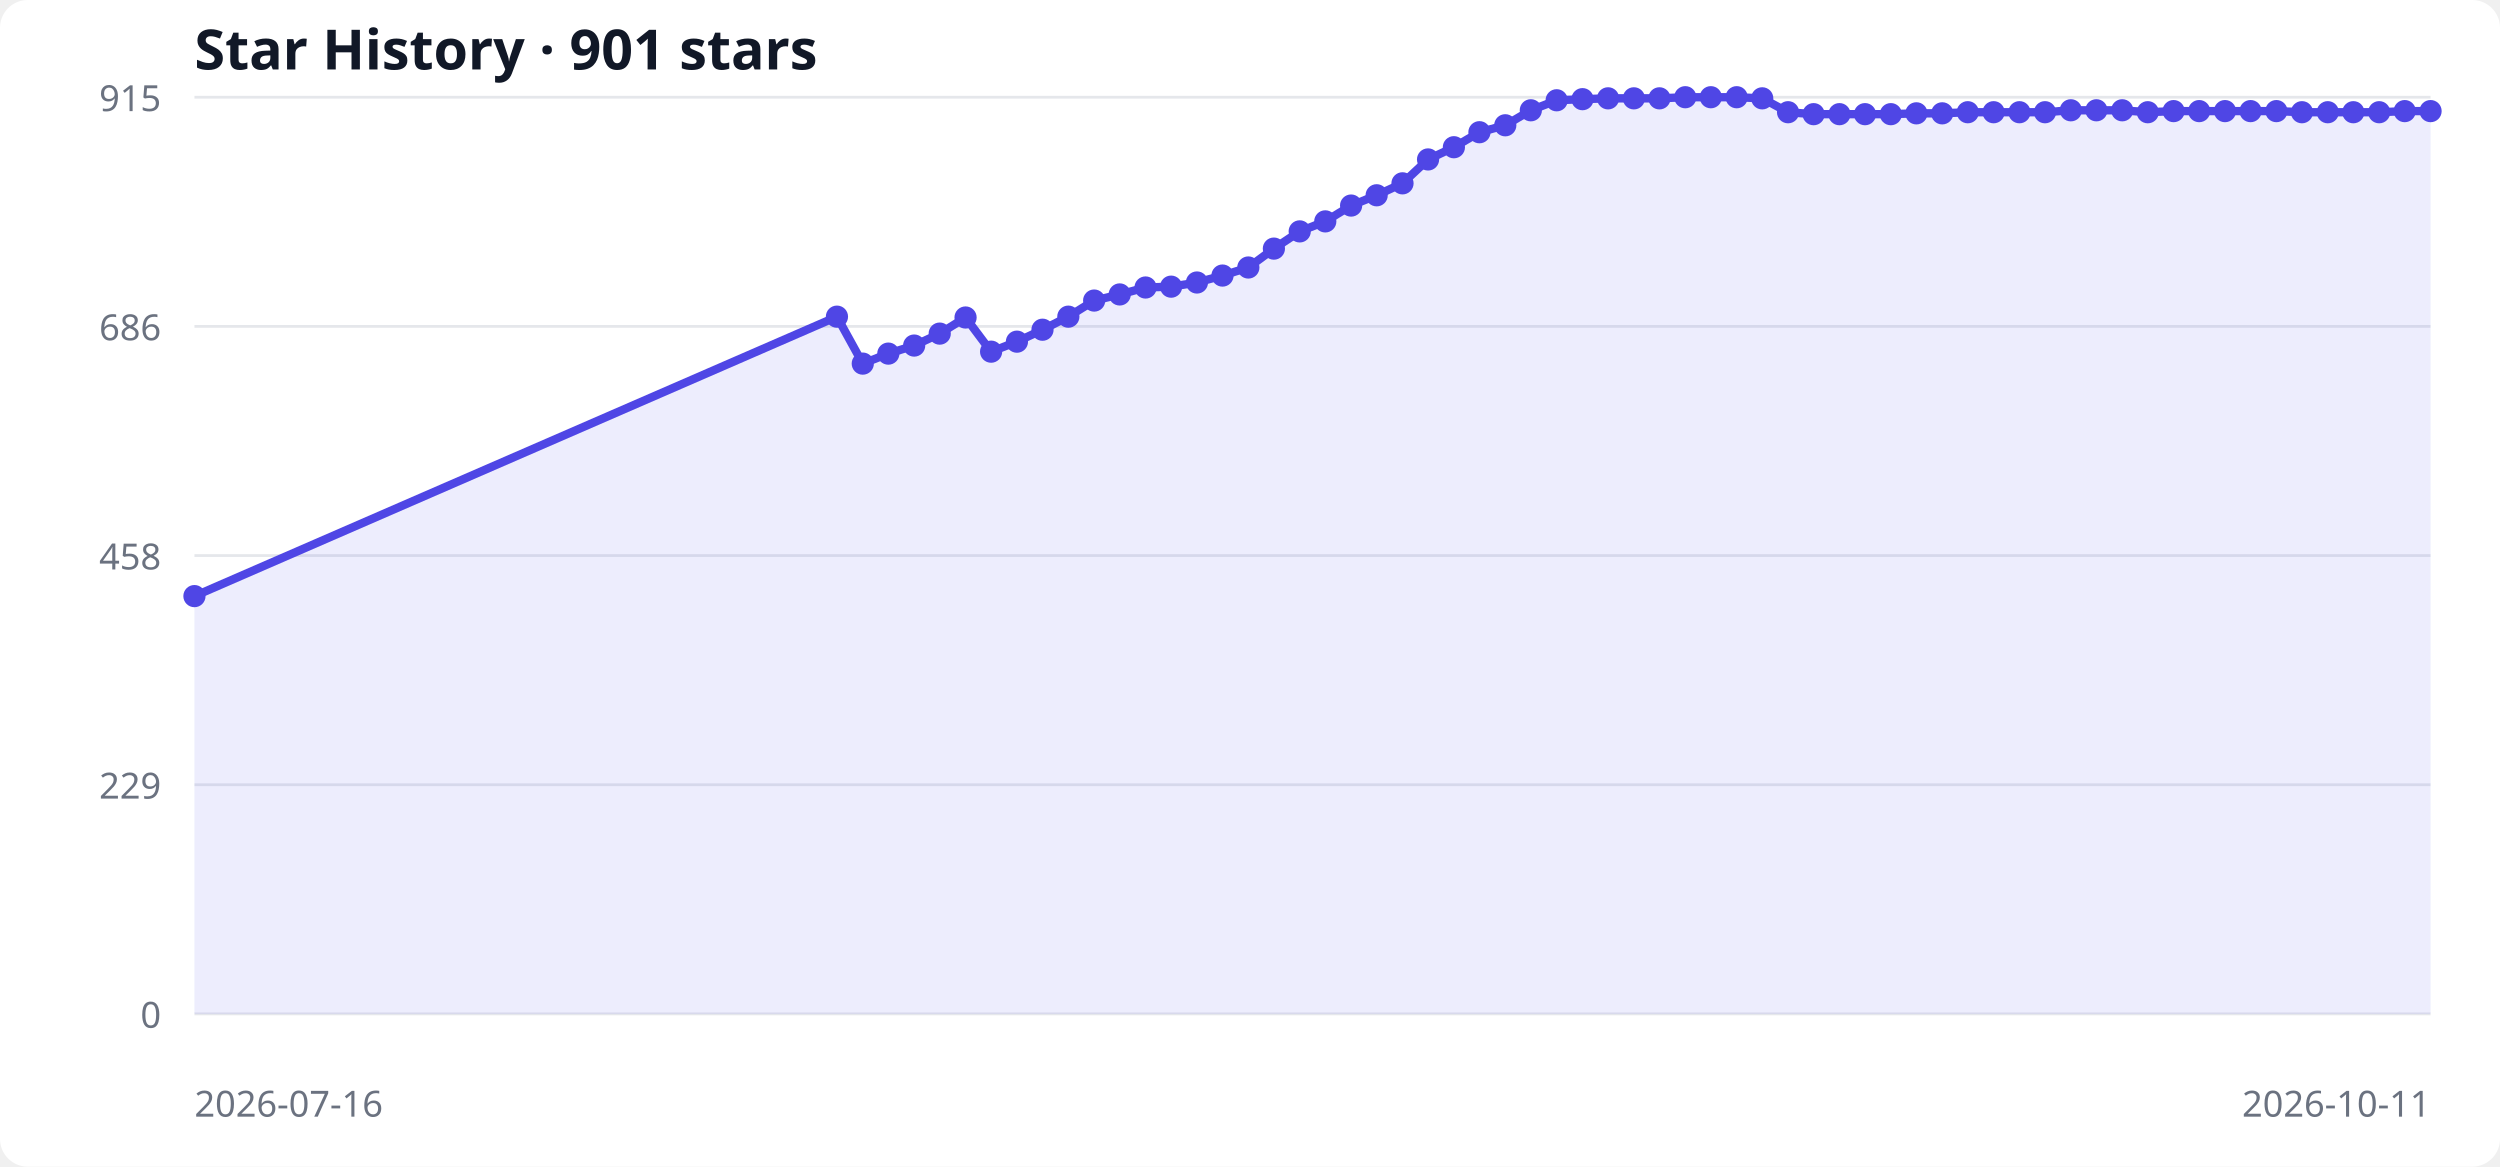
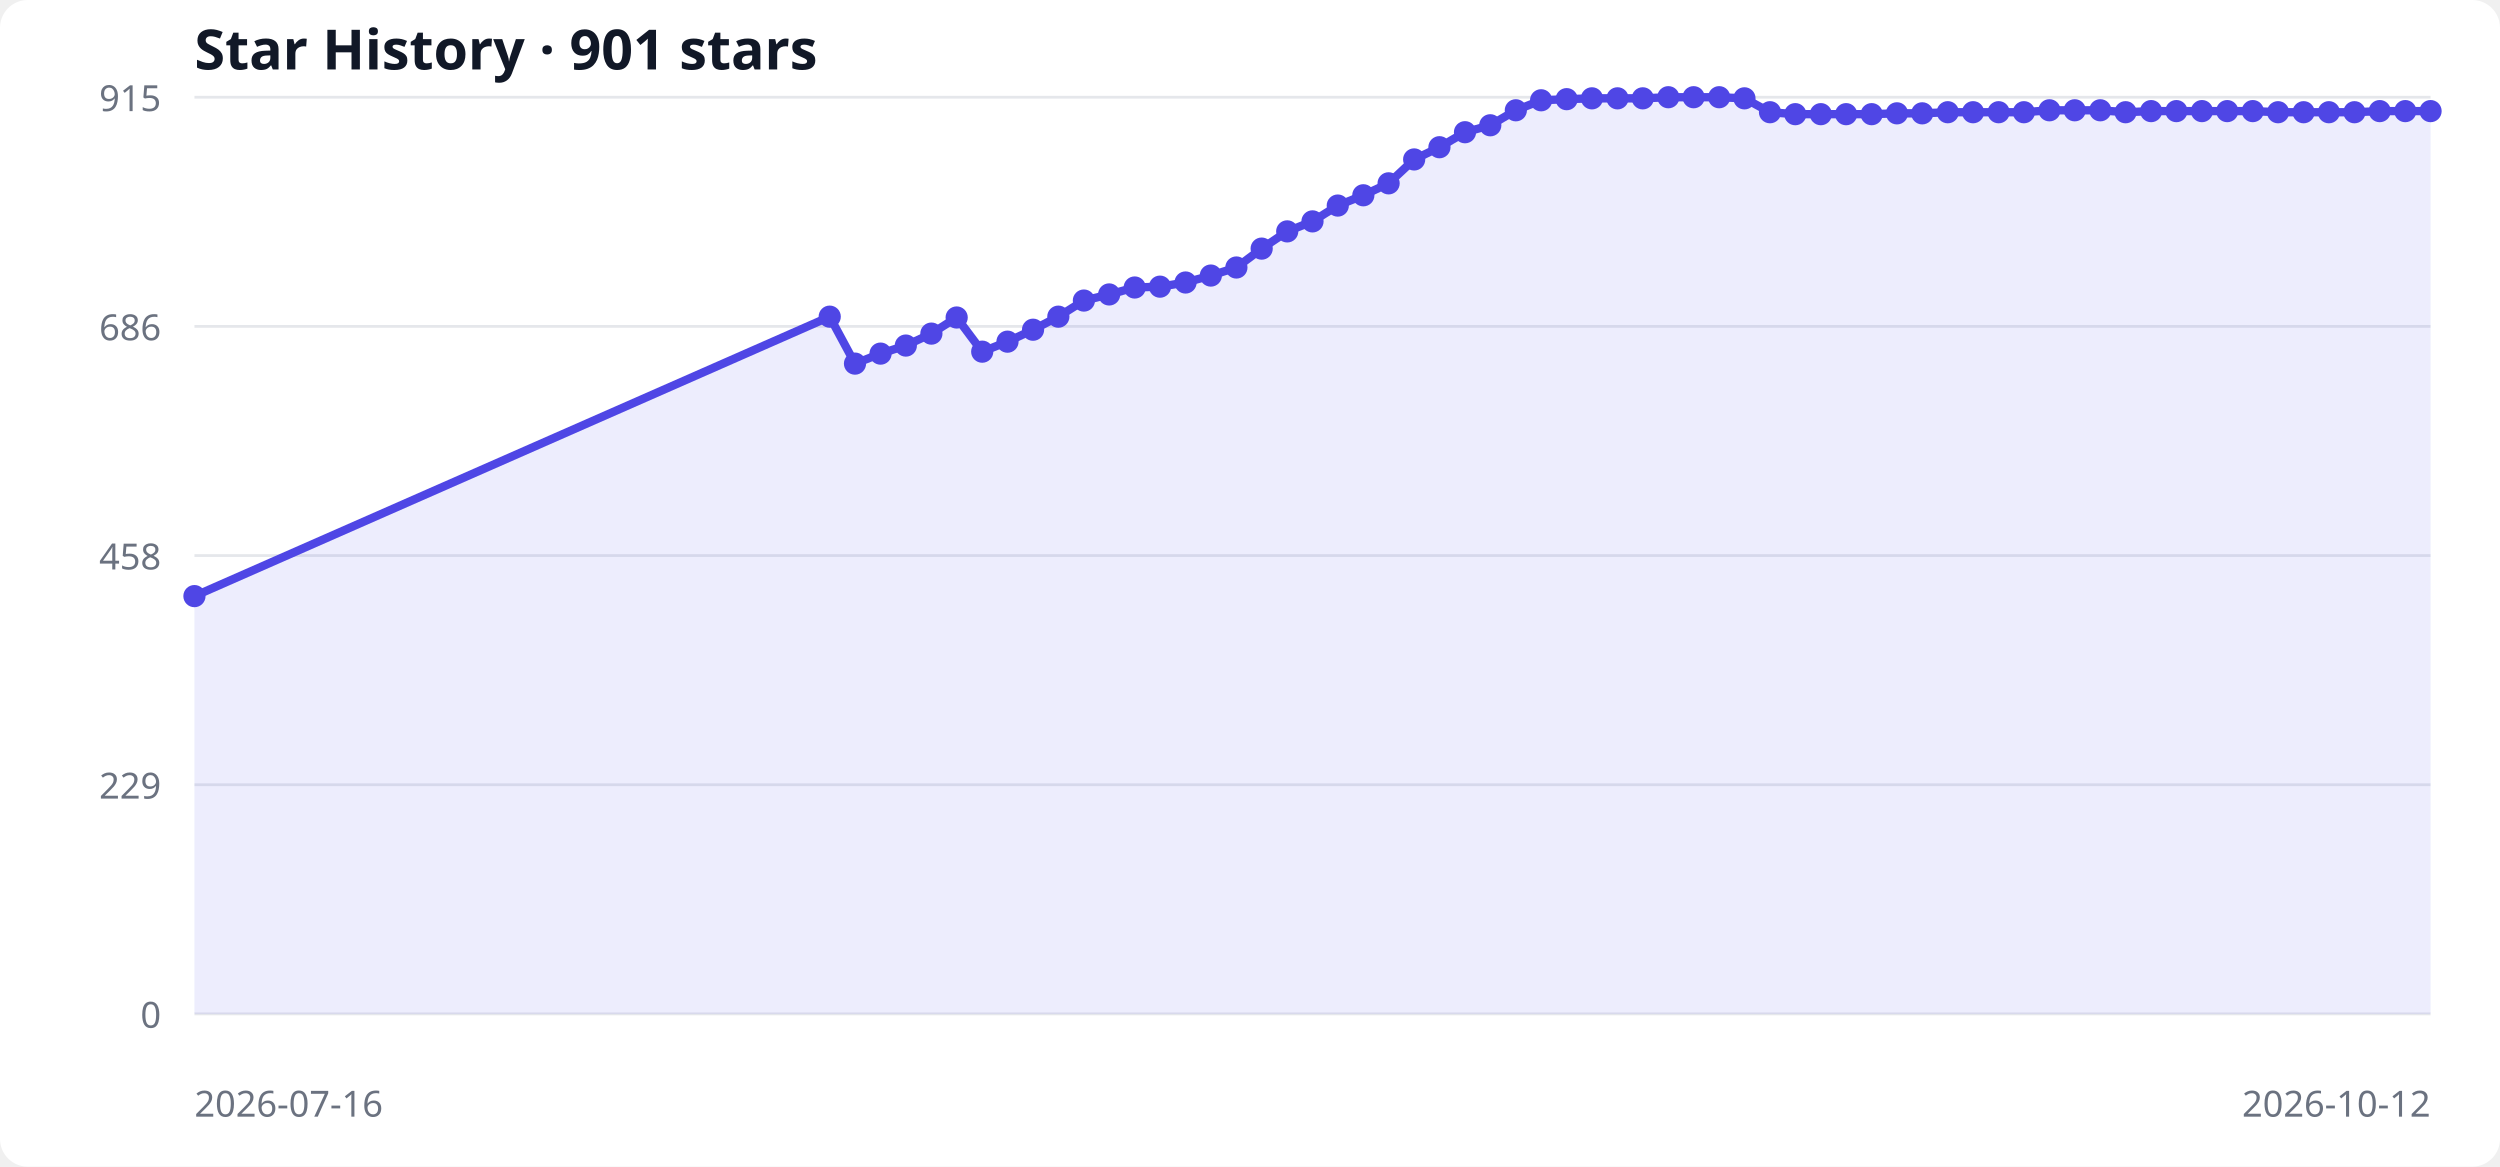
<svg xmlns="http://www.w3.org/2000/svg" width="900" height="420" viewBox="0 0 900 420" role="img" aria-labelledby="title desc">
  <style>
  .bg { fill: #ffffff; } .grid { stroke: #e5e7eb; stroke-width: 1; }
  .label { fill: #6b7280; font: 13px system-ui, sans-serif; }
  .title { fill: #111827; font: 600 20px system-ui, sans-serif; }
  .area { fill: #6366f1; opacity: .12; } .line { fill: none; stroke: #4f46e5; stroke-width: 3; } .point { fill: #4f46e5; }
  @media (prefers-color-scheme: dark) { .bg { fill: #0d1117; } .grid { stroke: #30363d; } .label { fill: #8b949e; } .title { fill: #f0f6fc; } .area { fill: #818cf8; } .line { stroke: #818cf8; } .point { fill: #818cf8; } }
</style>
  <rect class="bg" width="100%" height="100%" rx="10" />
  <text x="70" y="25" class="title">Star History · 901 stars</text>
  <line x1="70" y1="365.0" x2="875" y2="365.0" class="grid" />
  <text x="58" y="370.0" text-anchor="end" class="label">0</text>
  <line x1="70" y1="282.5" x2="875" y2="282.5" class="grid" />
  <text x="58" y="287.5" text-anchor="end" class="label">229</text>
  <line x1="70" y1="200.0" x2="875" y2="200.0" class="grid" />
  <text x="58" y="205.0" text-anchor="end" class="label">458</text>
  <line x1="70" y1="117.5" x2="875" y2="117.5" class="grid" />
  <text x="58" y="122.5" text-anchor="end" class="label">686</text>
  <line x1="70" y1="35.0" x2="875" y2="35.0" class="grid" />
  <text x="58" y="40.0" text-anchor="end" class="label">915</text>
-   <polygon points="70,365 70.0,214.6 301.3,114.0 310.6,130.9 319.8,127.3 329.1,124.4 338.3,120.1 347.6,114.3 356.8,126.6 366.1,123.0 375.3,118.7 384.6,114.0 393.9,108.2 403.1,106.0 412.4,103.5 421.6,103.2 430.9,101.7 440.1,99.2 449.4,96.3 458.6,89.5 467.9,83.3 477.1,79.7 486.4,74.0 495.6,70.3 504.9,66.0 514.1,57.4 523.4,53.0 532.6,47.6 541.9,45.1 551.1,39.7 560.4,36.1 569.7,35.7 578.9,35.4 588.2,35.4 597.4,35.4 606.7,35.0 615.9,35.0 625.2,35.0 634.4,35.4 643.7,40.4 652.9,41.1 662.2,41.1 671.4,41.1 680.7,41.1 689.9,40.8 699.2,40.8 708.4,40.4 717.7,40.4 727.0,40.4 736.2,40.4 745.5,39.7 754.7,39.7 764.0,39.7 773.2,40.4 782.5,40.0 791.7,40.0 801.0,40.0 810.2,40.0 819.5,40.0 828.7,40.4 838.0,40.4 847.2,40.4 856.5,40.4 865.7,40.0 875.0,40.0 875,365" class="area" />
-   <polyline points="70.0,214.6 301.3,114.0 310.6,130.9 319.8,127.3 329.1,124.4 338.3,120.1 347.6,114.3 356.8,126.6 366.1,123.0 375.3,118.7 384.6,114.0 393.9,108.2 403.1,106.0 412.4,103.5 421.6,103.2 430.9,101.7 440.1,99.2 449.4,96.3 458.6,89.5 467.9,83.3 477.1,79.7 486.4,74.0 495.6,70.3 504.9,66.0 514.1,57.4 523.4,53.0 532.6,47.6 541.9,45.1 551.1,39.7 560.4,36.1 569.7,35.7 578.9,35.4 588.2,35.4 597.4,35.4 606.7,35.0 615.9,35.0 625.2,35.0 634.4,35.4 643.7,40.4 652.9,41.1 662.2,41.1 671.4,41.1 680.7,41.1 689.9,40.8 699.2,40.8 708.4,40.4 717.7,40.4 727.0,40.4 736.2,40.4 745.5,39.7 754.7,39.7 764.0,39.7 773.2,40.4 782.5,40.0 791.7,40.0 801.0,40.0 810.2,40.0 819.5,40.0 828.7,40.4 838.0,40.4 847.2,40.4 856.5,40.4 865.7,40.0 875.0,40.0" class="line" />
+   <polygon points="70,365 70.0,214.6 298.7,114.0 307.8,130.9 317.0,127.3 326.1,124.4 335.3,120.1 344.4,114.3 353.6,126.6 362.7,123.0 371.9,118.7 381.0,114.0 390.2,108.2 399.3,106.0 408.5,103.5 417.6,103.2 426.8,101.7 435.9,99.2 445.1,96.3 454.2,89.5 463.4,83.3 472.5,79.7 481.6,74.0 490.8,70.3 499.9,66.0 509.1,57.4 518.2,53.0 527.4,47.6 536.5,45.1 545.7,39.7 554.8,36.1 564.0,35.7 573.1,35.4 582.3,35.4 591.4,35.4 600.6,35.0 609.7,35.0 618.9,35.0 628.0,35.4 637.2,40.4 646.3,41.1 655.5,41.1 664.6,41.1 673.8,41.1 682.9,40.8 692.0,40.8 701.2,40.4 710.3,40.4 719.5,40.4 728.6,40.4 737.8,39.7 746.9,39.7 756.1,39.7 765.2,40.4 774.4,40.0 783.5,40.0 792.7,40.0 801.8,40.0 811.0,40.0 820.1,40.4 829.3,40.4 838.4,40.4 847.6,40.4 856.7,40.0 865.9,40.0 875.0,40.0 875,365" class="area" />
+   <polyline points="70.0,214.6 298.7,114.0 307.8,130.9 317.0,127.3 326.1,124.4 335.3,120.1 344.4,114.3 353.6,126.6 362.7,123.0 371.9,118.7 381.0,114.0 390.2,108.2 399.3,106.0 408.5,103.5 417.6,103.2 426.8,101.7 435.9,99.2 445.1,96.3 454.2,89.5 463.4,83.3 472.5,79.7 481.6,74.0 490.8,70.3 499.9,66.0 509.1,57.4 518.2,53.0 527.4,47.6 536.5,45.1 545.7,39.7 554.8,36.1 564.0,35.7 573.1,35.4 582.3,35.4 591.4,35.4 600.6,35.0 609.7,35.0 618.9,35.0 628.0,35.4 637.2,40.4 646.3,41.1 655.5,41.1 664.6,41.1 673.8,41.1 682.9,40.8 692.0,40.8 701.2,40.4 710.3,40.4 719.5,40.4 728.6,40.4 737.8,39.7 746.9,39.7 756.1,39.7 765.2,40.4 774.4,40.0 783.5,40.0 792.7,40.0 801.8,40.0 811.0,40.0 820.1,40.4 829.3,40.4 838.4,40.4 847.6,40.4 856.7,40.0 865.9,40.0 875.0,40.0" class="line" />
  <circle cx="70.0" cy="214.6" r="4" class="point" />
-   <circle cx="301.3" cy="114.0" r="4" class="point" />
-   <circle cx="310.6" cy="130.9" r="4" class="point" />
-   <circle cx="319.8" cy="127.3" r="4" class="point" />
-   <circle cx="329.1" cy="124.4" r="4" class="point" />
-   <circle cx="338.3" cy="120.1" r="4" class="point" />
-   <circle cx="347.6" cy="114.3" r="4" class="point" />
-   <circle cx="356.8" cy="126.6" r="4" class="point" />
-   <circle cx="366.1" cy="123.0" r="4" class="point" />
-   <circle cx="375.3" cy="118.7" r="4" class="point" />
-   <circle cx="384.6" cy="114.0" r="4" class="point" />
-   <circle cx="393.9" cy="108.2" r="4" class="point" />
-   <circle cx="403.1" cy="106.0" r="4" class="point" />
-   <circle cx="412.4" cy="103.5" r="4" class="point" />
-   <circle cx="421.6" cy="103.2" r="4" class="point" />
-   <circle cx="430.9" cy="101.7" r="4" class="point" />
-   <circle cx="440.1" cy="99.2" r="4" class="point" />
-   <circle cx="449.4" cy="96.3" r="4" class="point" />
-   <circle cx="458.6" cy="89.5" r="4" class="point" />
-   <circle cx="467.9" cy="83.3" r="4" class="point" />
-   <circle cx="477.1" cy="79.7" r="4" class="point" />
-   <circle cx="486.4" cy="74.0" r="4" class="point" />
-   <circle cx="495.6" cy="70.3" r="4" class="point" />
-   <circle cx="504.9" cy="66.0" r="4" class="point" />
-   <circle cx="514.1" cy="57.4" r="4" class="point" />
-   <circle cx="523.4" cy="53.0" r="4" class="point" />
-   <circle cx="532.6" cy="47.6" r="4" class="point" />
-   <circle cx="541.9" cy="45.1" r="4" class="point" />
-   <circle cx="551.1" cy="39.7" r="4" class="point" />
-   <circle cx="560.4" cy="36.1" r="4" class="point" />
-   <circle cx="569.7" cy="35.7" r="4" class="point" />
-   <circle cx="578.9" cy="35.4" r="4" class="point" />
-   <circle cx="588.2" cy="35.4" r="4" class="point" />
-   <circle cx="597.4" cy="35.4" r="4" class="point" />
-   <circle cx="606.7" cy="35.0" r="4" class="point" />
-   <circle cx="615.9" cy="35.0" r="4" class="point" />
-   <circle cx="625.2" cy="35.0" r="4" class="point" />
-   <circle cx="634.4" cy="35.4" r="4" class="point" />
-   <circle cx="643.7" cy="40.4" r="4" class="point" />
-   <circle cx="652.9" cy="41.1" r="4" class="point" />
-   <circle cx="662.2" cy="41.1" r="4" class="point" />
-   <circle cx="671.4" cy="41.1" r="4" class="point" />
-   <circle cx="680.7" cy="41.1" r="4" class="point" />
-   <circle cx="689.9" cy="40.8" r="4" class="point" />
-   <circle cx="699.2" cy="40.8" r="4" class="point" />
-   <circle cx="708.4" cy="40.4" r="4" class="point" />
-   <circle cx="717.7" cy="40.4" r="4" class="point" />
-   <circle cx="727.0" cy="40.4" r="4" class="point" />
-   <circle cx="736.2" cy="40.4" r="4" class="point" />
-   <circle cx="745.5" cy="39.7" r="4" class="point" />
-   <circle cx="754.7" cy="39.7" r="4" class="point" />
-   <circle cx="764.0" cy="39.7" r="4" class="point" />
-   <circle cx="773.2" cy="40.4" r="4" class="point" />
-   <circle cx="782.5" cy="40.0" r="4" class="point" />
-   <circle cx="791.7" cy="40.0" r="4" class="point" />
-   <circle cx="801.0" cy="40.0" r="4" class="point" />
-   <circle cx="810.2" cy="40.0" r="4" class="point" />
-   <circle cx="819.5" cy="40.0" r="4" class="point" />
-   <circle cx="828.7" cy="40.4" r="4" class="point" />
-   <circle cx="838.0" cy="40.4" r="4" class="point" />
-   <circle cx="847.2" cy="40.4" r="4" class="point" />
-   <circle cx="856.5" cy="40.4" r="4" class="point" />
-   <circle cx="865.7" cy="40.0" r="4" class="point" />
+   <circle cx="298.7" cy="114.0" r="4" class="point" />
+   <circle cx="307.8" cy="130.9" r="4" class="point" />
+   <circle cx="317.0" cy="127.3" r="4" class="point" />
+   <circle cx="326.1" cy="124.4" r="4" class="point" />
+   <circle cx="335.3" cy="120.1" r="4" class="point" />
+   <circle cx="344.4" cy="114.3" r="4" class="point" />
+   <circle cx="353.6" cy="126.6" r="4" class="point" />
+   <circle cx="362.7" cy="123.0" r="4" class="point" />
+   <circle cx="371.9" cy="118.7" r="4" class="point" />
+   <circle cx="381.0" cy="114.0" r="4" class="point" />
+   <circle cx="390.2" cy="108.2" r="4" class="point" />
+   <circle cx="399.3" cy="106.0" r="4" class="point" />
+   <circle cx="408.5" cy="103.5" r="4" class="point" />
+   <circle cx="417.6" cy="103.2" r="4" class="point" />
+   <circle cx="426.8" cy="101.7" r="4" class="point" />
+   <circle cx="435.9" cy="99.2" r="4" class="point" />
+   <circle cx="445.1" cy="96.3" r="4" class="point" />
+   <circle cx="454.2" cy="89.5" r="4" class="point" />
+   <circle cx="463.4" cy="83.3" r="4" class="point" />
+   <circle cx="472.5" cy="79.7" r="4" class="point" />
+   <circle cx="481.6" cy="74.0" r="4" class="point" />
+   <circle cx="490.8" cy="70.3" r="4" class="point" />
+   <circle cx="499.9" cy="66.0" r="4" class="point" />
+   <circle cx="509.1" cy="57.4" r="4" class="point" />
+   <circle cx="518.2" cy="53.0" r="4" class="point" />
+   <circle cx="527.4" cy="47.6" r="4" class="point" />
+   <circle cx="536.5" cy="45.1" r="4" class="point" />
+   <circle cx="545.7" cy="39.7" r="4" class="point" />
+   <circle cx="554.8" cy="36.1" r="4" class="point" />
+   <circle cx="564.0" cy="35.7" r="4" class="point" />
+   <circle cx="573.1" cy="35.4" r="4" class="point" />
+   <circle cx="582.3" cy="35.4" r="4" class="point" />
+   <circle cx="591.4" cy="35.4" r="4" class="point" />
+   <circle cx="600.6" cy="35.0" r="4" class="point" />
+   <circle cx="609.7" cy="35.0" r="4" class="point" />
+   <circle cx="618.9" cy="35.0" r="4" class="point" />
+   <circle cx="628.0" cy="35.4" r="4" class="point" />
+   <circle cx="637.2" cy="40.4" r="4" class="point" />
+   <circle cx="646.3" cy="41.1" r="4" class="point" />
+   <circle cx="655.5" cy="41.1" r="4" class="point" />
+   <circle cx="664.6" cy="41.1" r="4" class="point" />
+   <circle cx="673.8" cy="41.1" r="4" class="point" />
+   <circle cx="682.9" cy="40.8" r="4" class="point" />
+   <circle cx="692.0" cy="40.8" r="4" class="point" />
+   <circle cx="701.2" cy="40.4" r="4" class="point" />
+   <circle cx="710.3" cy="40.4" r="4" class="point" />
+   <circle cx="719.5" cy="40.4" r="4" class="point" />
+   <circle cx="728.6" cy="40.4" r="4" class="point" />
+   <circle cx="737.8" cy="39.7" r="4" class="point" />
+   <circle cx="746.9" cy="39.7" r="4" class="point" />
+   <circle cx="756.1" cy="39.7" r="4" class="point" />
+   <circle cx="765.2" cy="40.4" r="4" class="point" />
+   <circle cx="774.4" cy="40.0" r="4" class="point" />
+   <circle cx="783.5" cy="40.0" r="4" class="point" />
+   <circle cx="792.7" cy="40.0" r="4" class="point" />
+   <circle cx="801.8" cy="40.0" r="4" class="point" />
+   <circle cx="811.0" cy="40.0" r="4" class="point" />
+   <circle cx="820.1" cy="40.4" r="4" class="point" />
+   <circle cx="829.3" cy="40.4" r="4" class="point" />
+   <circle cx="838.4" cy="40.4" r="4" class="point" />
+   <circle cx="847.6" cy="40.4" r="4" class="point" />
+   <circle cx="856.7" cy="40.0" r="4" class="point" />
+   <circle cx="865.9" cy="40.0" r="4" class="point" />
  <circle cx="875.0" cy="40.0" r="4" class="point" />
  <text x="70" y="402" class="label">2026-07-16</text>
-   <text x="875" y="402" text-anchor="end" class="label">2026-10-11</text>
+   <text x="875" y="402" text-anchor="end" class="label">2026-10-12</text>
</svg>
